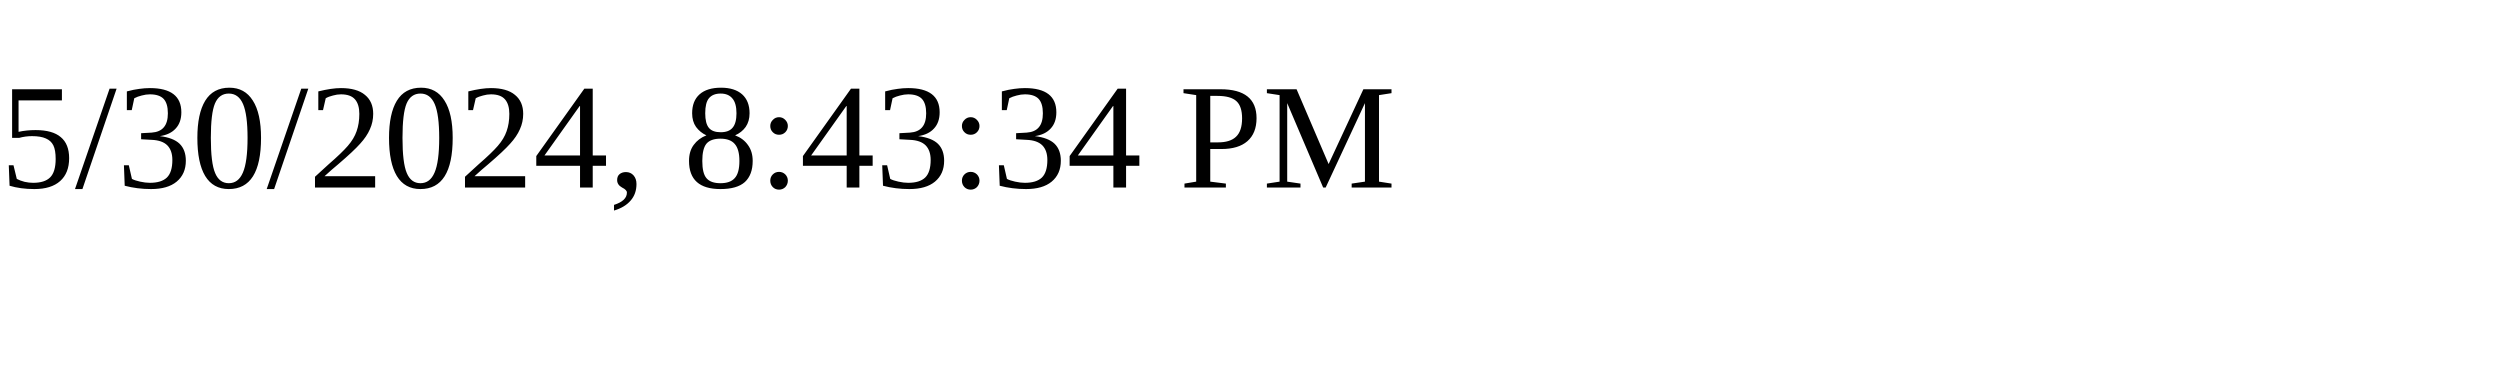
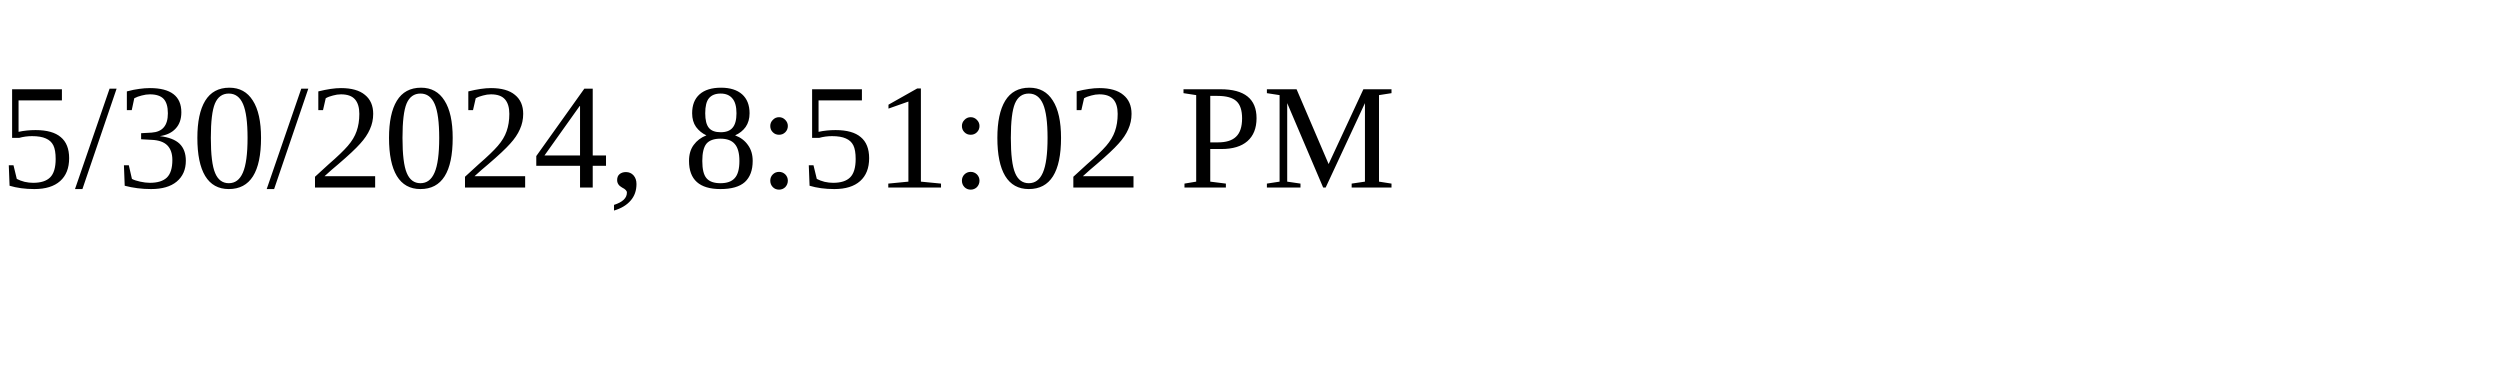
<svg xmlns="http://www.w3.org/2000/svg" height="30" width="200">
-   <text x="0" y="15">5/30/2024, 8:43:34 PM</text>
+   <text x="0" y="15">5/30/2024, 8:51:02 PM</text>
</svg>
